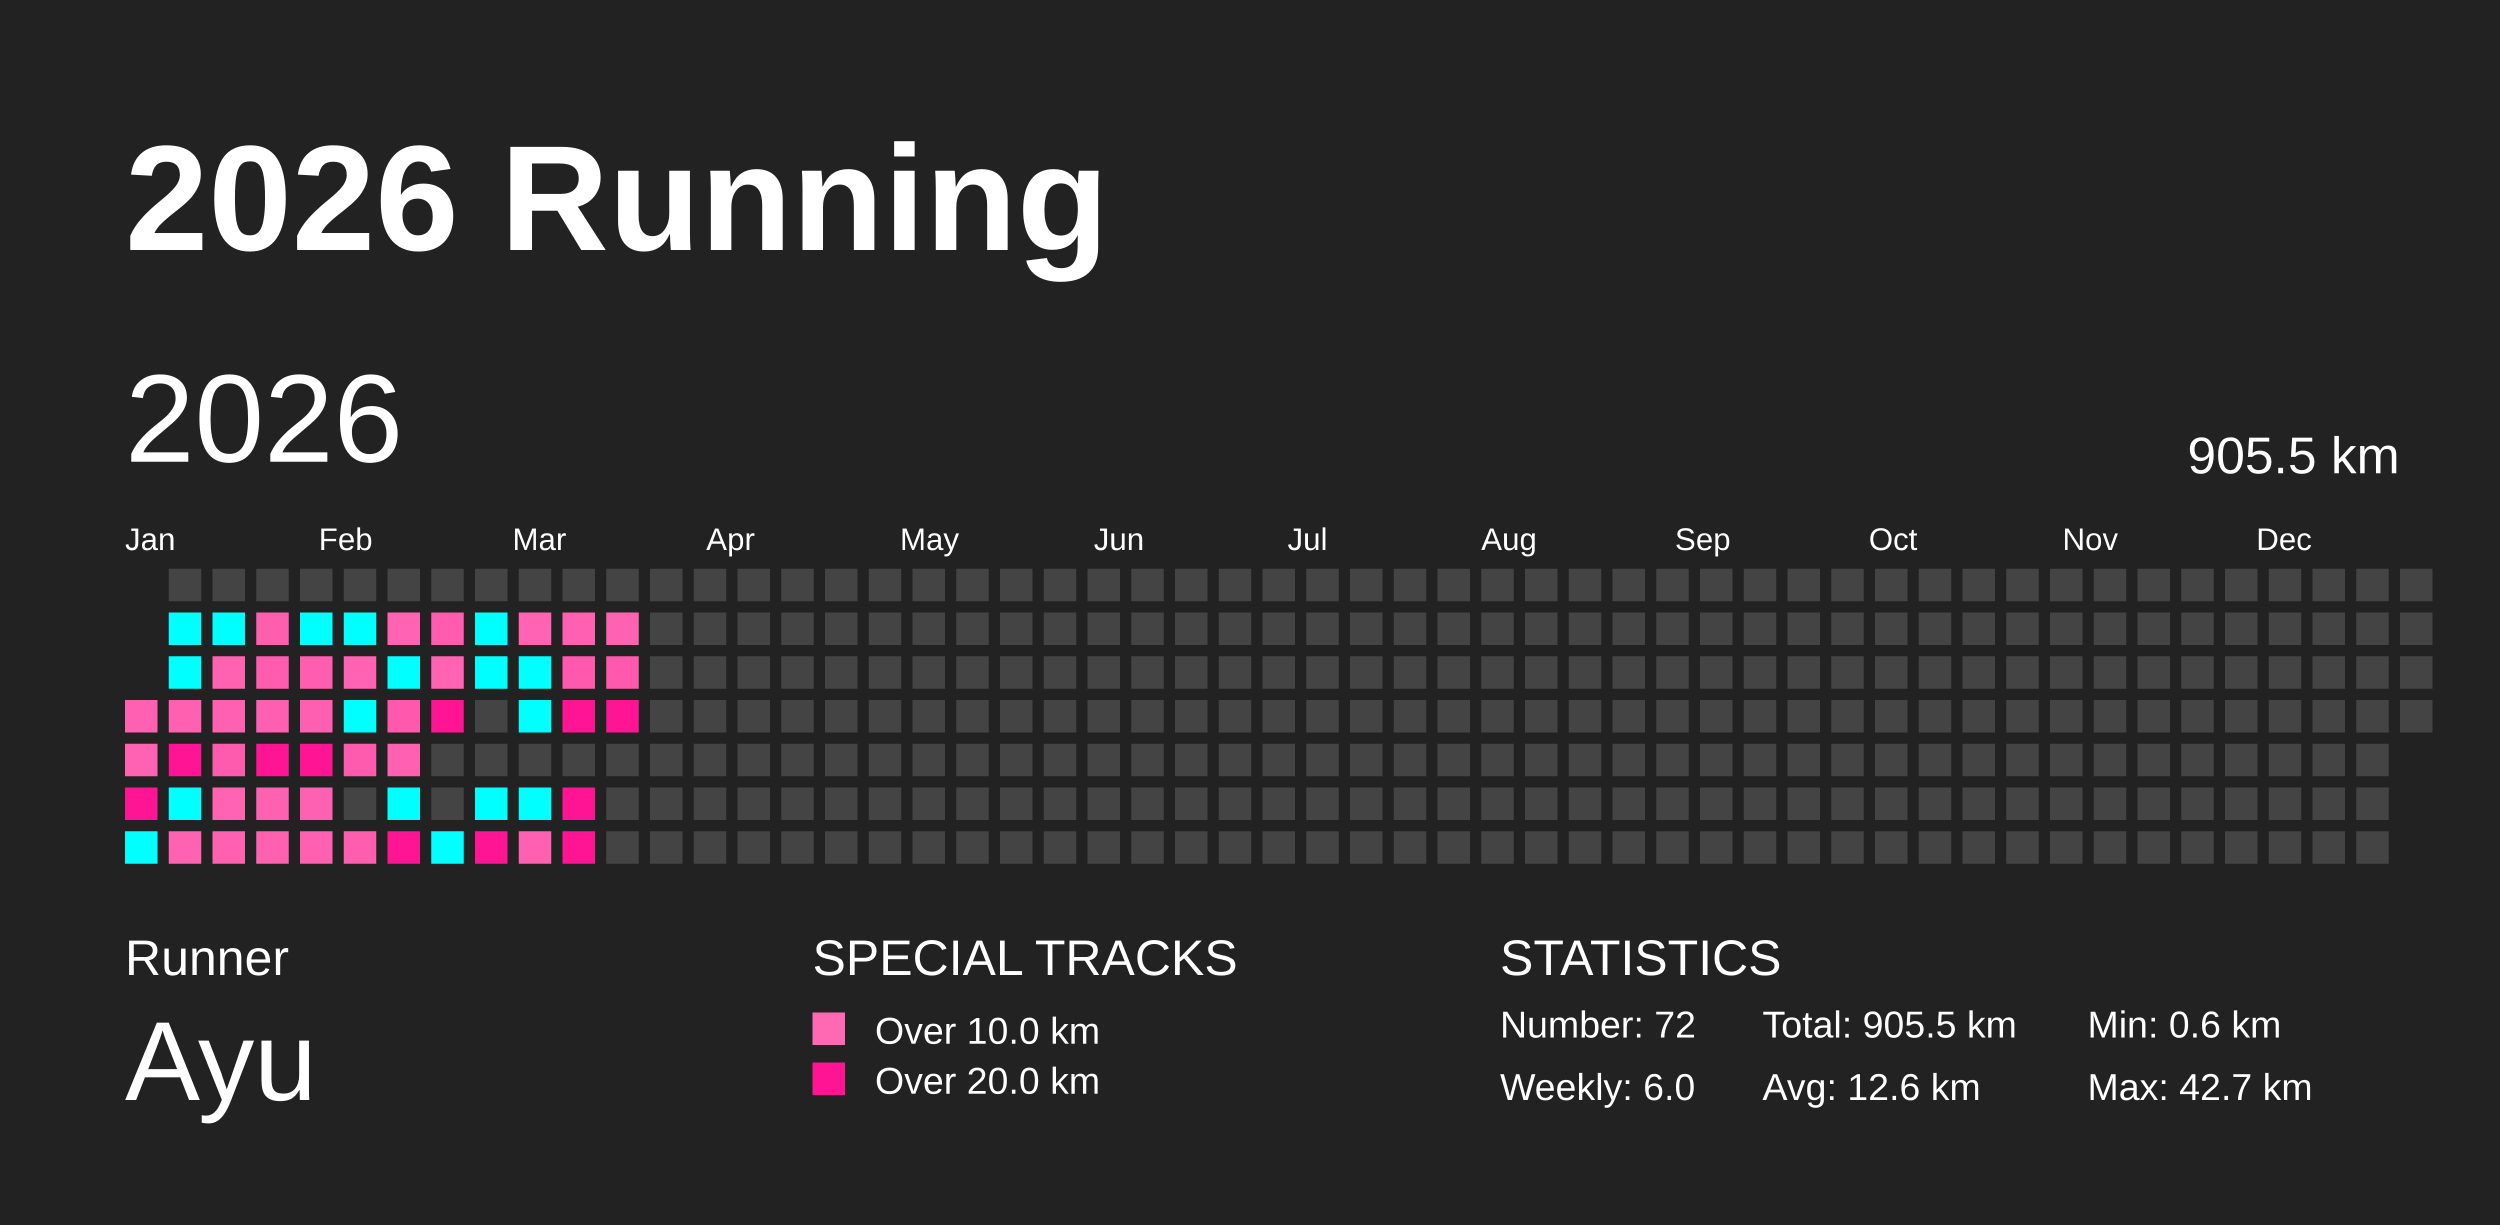
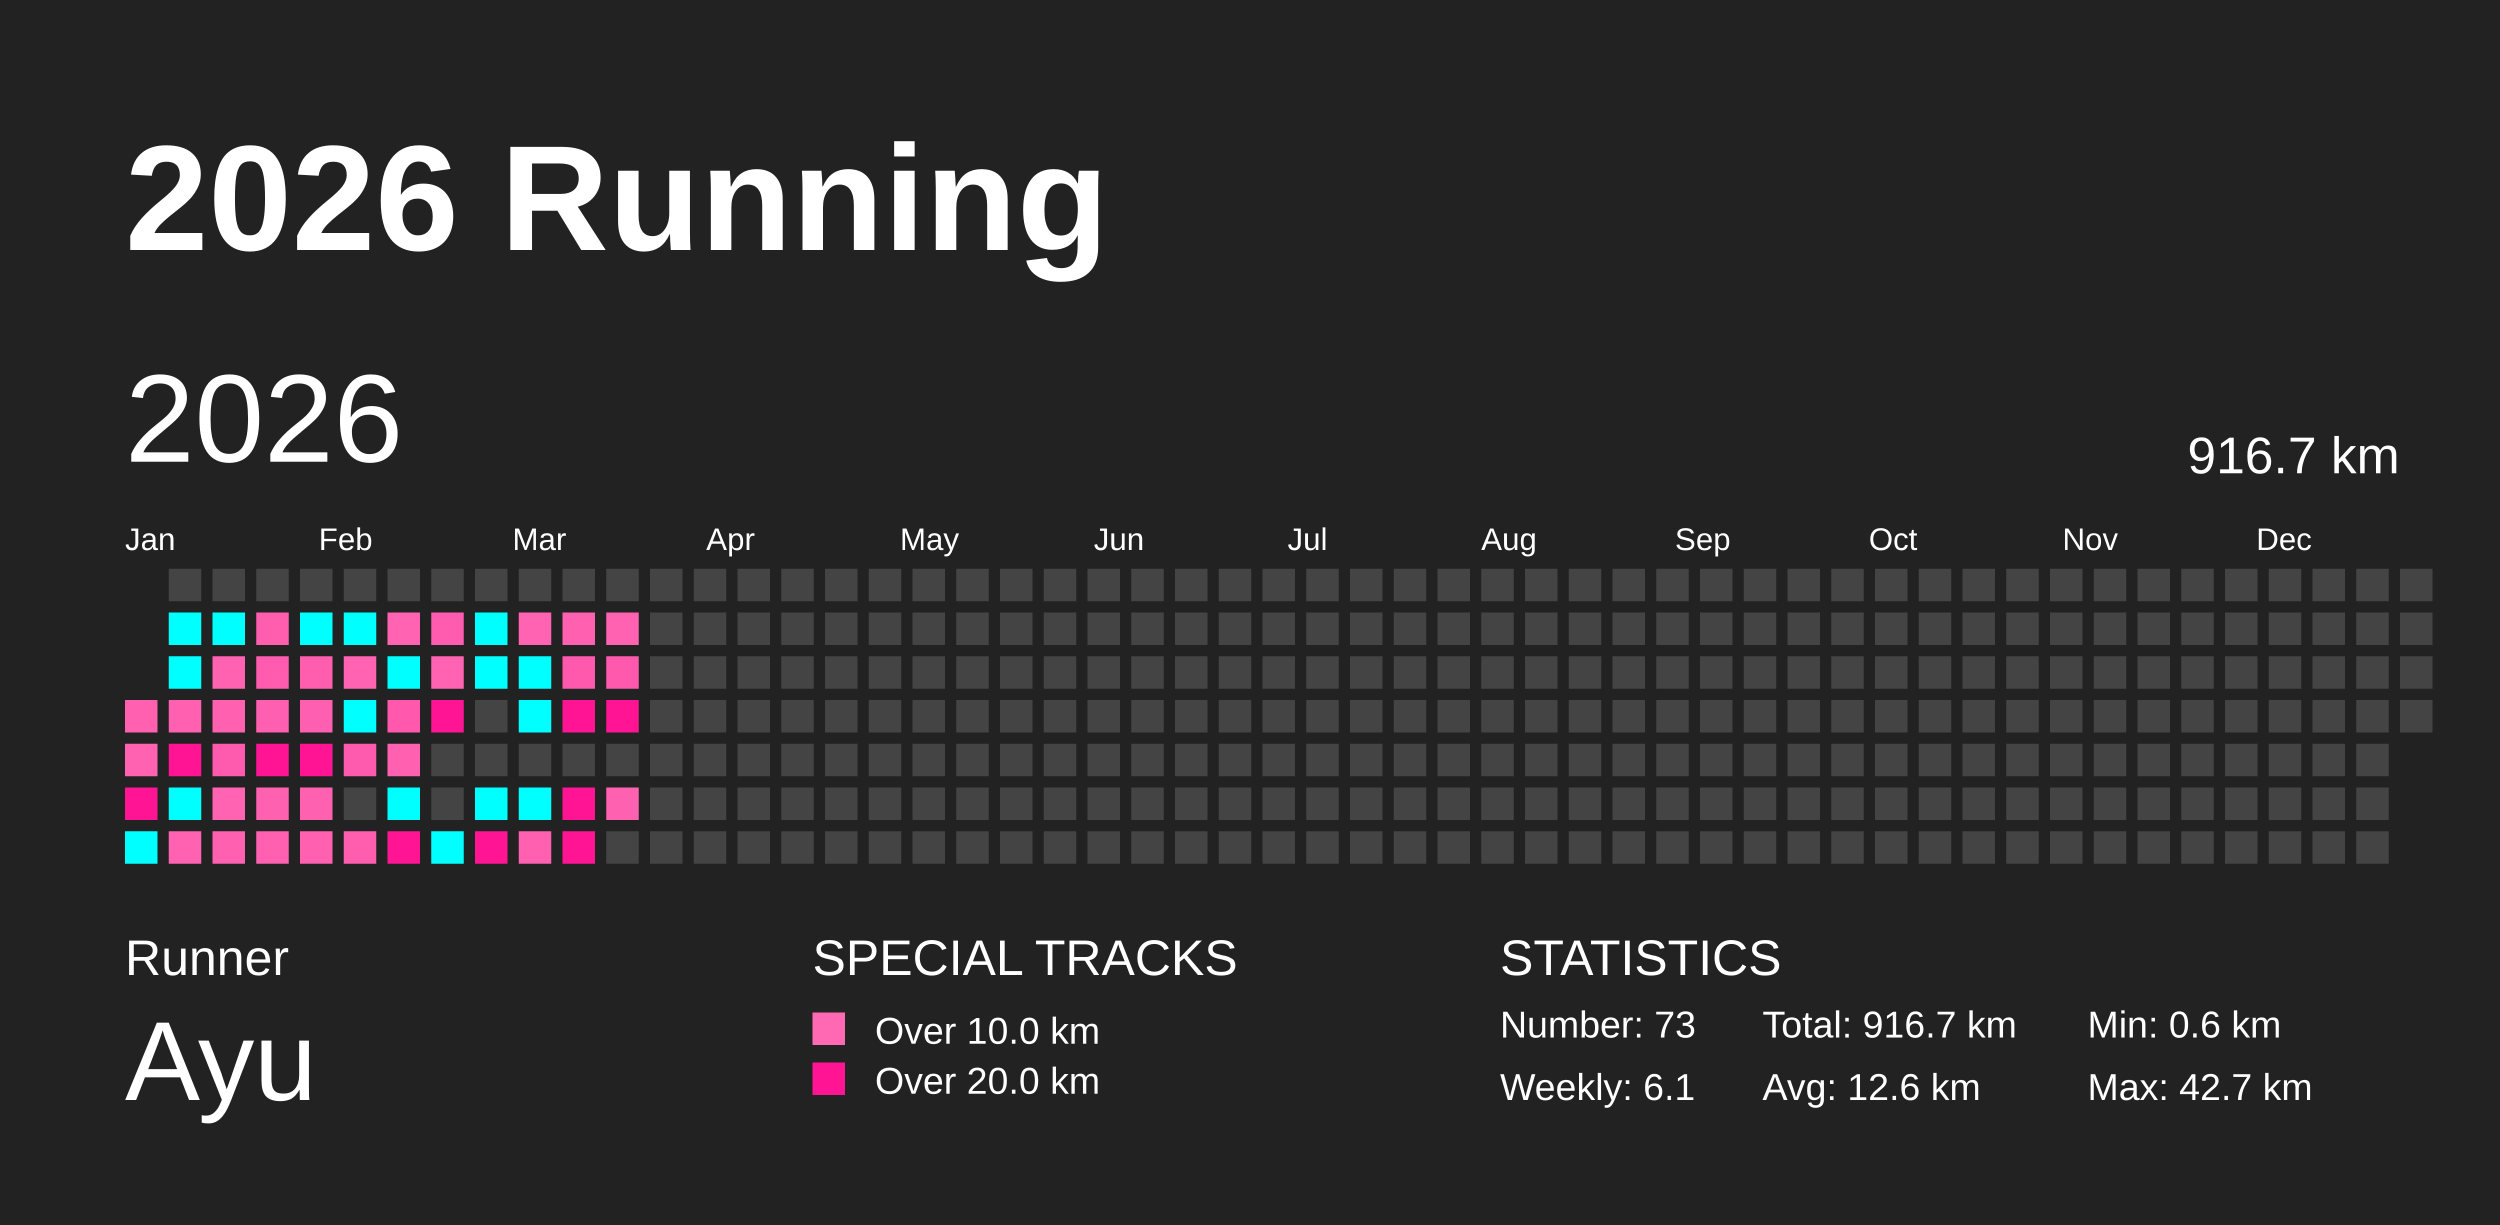
<svg xmlns="http://www.w3.org/2000/svg" baseProfile="full" height="98mm" version="1.1" viewBox="0,0,200,98" width="200mm">
  <defs />
  <rect fill="#222222" height="98" width="200" x="0" y="0" />
  <text fill="#FFFFFF" style="font-size:12px; font-family:Arial; font-weight:bold;" x="10" y="20">2026 Running</text>
  <text fill="#FFFFFF" style="font-size:4px; font-family:Arial" x="10" y="78">Runner</text>
  <text fill="#FFFFFF" style="font-size:9px; font-family:Arial" x="10" y="88">Ayu</text>
  <text fill="#FFFFFF" style="font-size:4px; font-family:Arial" x="65" y="78">SPECIAL TRACKS</text>
  <rect fill="#ff69b4" height="2.6" width="2.6" x="65" y="81" />
  <text fill="#FFFFFF" style="font-size:3px; font-family:Arial" x="70" y="83.5">Over 10.0 km</text>
  <rect fill="#ff1493" height="2.6" width="2.6" x="65" y="85" />
  <text fill="#FFFFFF" style="font-size:3px; font-family:Arial" x="70" y="87.5">Over 20.0 km</text>
  <text fill="#FFFFFF" style="font-size:4px; font-family:Arial" x="120" y="78">STATISTICS</text>
-   <text fill="#FFFFFF" style="font-size:3px; font-family:Arial" x="120" y="83">Number: 72</text>
-   <text fill="#FFFFFF" style="font-size:3px; font-family:Arial" x="120" y="88">Weekly: 6.0</text>
-   <text fill="#FFFFFF" style="font-size:3px; font-family:Arial" x="141" y="83">Total: 905.5 km</text>
+   <text fill="#FFFFFF" style="font-size:3px; font-family:Arial" x="120" y="83">Number: 73</text>
+   <text fill="#FFFFFF" style="font-size:3px; font-family:Arial" x="120" y="88">Weekly: 6.1</text>
+   <text fill="#FFFFFF" style="font-size:3px; font-family:Arial" x="141" y="83">Total: 916.7 km</text>
  <text fill="#FFFFFF" style="font-size:3px; font-family:Arial" x="141" y="88">Avg: 12.6 km</text>
  <text fill="#FFFFFF" style="font-size:3px; font-family:Arial" x="167" y="83">Min: 0.6 km</text>
  <text fill="#FFFFFF" style="font-size:3px; font-family:Arial" x="167" y="88">Max: 42.7 km</text>
  <text dominant-baseline="hanging" fill="#FFFFFF" style="font-size:10.0px; font-family:Arial;" x="10" y="30">2026</text>
-   <text dominant-baseline="hanging" fill="#FFFFFF" style="font-size:4.125px; font-family:Arial;" x="175" y="35">905.5 km</text>
+   <text dominant-baseline="hanging" fill="#FFFFFF" style="font-size:4.125px; font-family:Arial;" x="175" y="35">916.7 km</text>
  <text fill="#FFFFFF" style="font-size:2.5px; font-family:Arial" x="10.0" y="44">Jan</text>
  <text fill="#FFFFFF" style="font-size:2.5px; font-family:Arial" x="25.5" y="44">Feb</text>
  <text fill="#FFFFFF" style="font-size:2.5px; font-family:Arial" x="41.0" y="44">Mar</text>
  <text fill="#FFFFFF" style="font-size:2.5px; font-family:Arial" x="56.5" y="44">Apr</text>
  <text fill="#FFFFFF" style="font-size:2.5px; font-family:Arial" x="72.0" y="44">May</text>
  <text fill="#FFFFFF" style="font-size:2.5px; font-family:Arial" x="87.5" y="44">Jun</text>
  <text fill="#FFFFFF" style="font-size:2.5px; font-family:Arial" x="103.0" y="44">Jul</text>
  <text fill="#FFFFFF" style="font-size:2.5px; font-family:Arial" x="118.5" y="44">Aug</text>
  <text fill="#FFFFFF" style="font-size:2.5px; font-family:Arial" x="134.0" y="44">Sep</text>
  <text fill="#FFFFFF" style="font-size:2.5px; font-family:Arial" x="149.5" y="44">Oct</text>
  <text fill="#FFFFFF" style="font-size:2.5px; font-family:Arial" x="165.0" y="44">Nov</text>
  <text fill="#FFFFFF" style="font-size:2.5px; font-family:Arial" x="180.5" y="44">Dec</text>
  <rect fill="#ff60b0" height="2.6" width="2.6" x="10.0" y="56.0" />
  <rect fill="#ff62b1" height="2.6" width="2.6" x="10.0" y="59.5" />
  <rect fill="#ff1493" height="2.6" width="2.6" x="10.0" y="63.0" />
  <rect fill="#00ffff" height="2.6" width="2.6" x="10.0" y="66.5" />
  <rect fill="#444444" height="2.6" width="2.6" x="13.5" y="45.5" />
  <rect fill="#00ffff" height="2.6" width="2.6" x="13.5" y="49.0" />
  <rect fill="#00ffff" height="2.6" width="2.6" x="13.5" y="52.5" />
  <rect fill="#ff61b0" height="2.6" width="2.6" x="13.5" y="56.0" />
  <rect fill="#ff1493" height="2.6" width="2.6" x="13.5" y="59.5" />
  <rect fill="#00ffff" height="2.6" width="2.6" x="13.5" y="63.0" />
  <rect fill="#ff62b1" height="2.6" width="2.6" x="13.5" y="66.5" />
  <rect fill="#444444" height="2.6" width="2.6" x="17.0" y="45.5" />
  <rect fill="#00ffff" height="2.6" width="2.6" x="17.0" y="49.0" />
  <rect fill="#ff62b1" height="2.6" width="2.6" x="17.0" y="52.5" />
  <rect fill="#ff60b0" height="2.6" width="2.6" x="17.0" y="56.0" />
  <rect fill="#ff5bae" height="2.6" width="2.6" x="17.0" y="59.5" />
  <rect fill="#ff63b1" height="2.6" width="2.6" x="17.0" y="63.0" />
  <rect fill="#ff61b0" height="2.6" width="2.6" x="17.0" y="66.5" />
  <rect fill="#444444" height="2.6" width="2.6" x="20.5" y="45.5" />
  <rect fill="#ff5eaf" height="2.6" width="2.6" x="20.5" y="49.0" />
  <rect fill="#ff5caf" height="2.6" width="2.6" x="20.5" y="52.5" />
  <rect fill="#ff5fb0" height="2.6" width="2.6" x="20.5" y="56.0" />
  <rect fill="#ff1493" height="2.6" width="2.6" x="20.5" y="59.5" />
  <rect fill="#ff61b1" height="2.6" width="2.6" x="20.5" y="63.0" />
  <rect fill="#ff60b0" height="2.6" width="2.6" x="20.5" y="66.5" />
  <rect fill="#444444" height="2.6" width="2.6" x="24.0" y="45.5" />
  <rect fill="#00ffff" height="2.6" width="2.6" x="24.0" y="49.0" />
  <rect fill="#ff5eaf" height="2.6" width="2.6" x="24.0" y="52.5" />
  <rect fill="#ff5fb0" height="2.6" width="2.6" x="24.0" y="56.0" />
  <rect fill="#ff1493" height="2.6" width="2.6" x="24.0" y="59.5" />
  <rect fill="#ff61b1" height="2.6" width="2.6" x="24.0" y="63.0" />
  <rect fill="#ff61b0" height="2.6" width="2.6" x="24.0" y="66.5" />
  <rect fill="#444444" height="2.6" width="2.6" x="27.5" y="45.5" />
  <rect fill="#00ffff" height="2.6" width="2.6" x="27.5" y="49.0" />
  <rect fill="#ff63b1" height="2.6" width="2.6" x="27.5" y="52.5" />
  <rect fill="#00ffff" height="2.6" width="2.6" x="27.5" y="56.0" />
  <rect fill="#ff5bae" height="2.6" width="2.6" x="27.5" y="59.5" />
  <rect fill="#444444" height="2.6" width="2.6" x="27.5" y="63.0" />
  <rect fill="#ff5eaf" height="2.6" width="2.6" x="27.5" y="66.5" />
  <rect fill="#444444" height="2.6" width="2.6" x="31.0" y="45.5" />
  <rect fill="#ff63b1" height="2.6" width="2.6" x="31.0" y="49.0" />
  <rect fill="#00ffff" height="2.6" width="2.6" x="31.0" y="52.5" />
  <rect fill="#ff58ad" height="2.6" width="2.6" x="31.0" y="56.0" />
  <rect fill="#ff60b0" height="2.6" width="2.6" x="31.0" y="59.5" />
  <rect fill="#00ffff" height="2.6" width="2.6" x="31.0" y="63.0" />
  <rect fill="#ff1493" height="2.6" width="2.6" x="31.0" y="66.5" />
  <rect fill="#444444" height="2.6" width="2.6" x="34.5" y="45.5" />
  <rect fill="#ff5caf" height="2.6" width="2.6" x="34.5" y="49.0" />
  <rect fill="#ff63b1" height="2.6" width="2.6" x="34.5" y="52.5" />
  <rect fill="#ff1493" height="2.6" width="2.6" x="34.5" y="56.0" />
  <rect fill="#444444" height="2.6" width="2.6" x="34.5" y="59.5" />
  <rect fill="#444444" height="2.6" width="2.6" x="34.5" y="63.0" />
  <rect fill="#00ffff" height="2.6" width="2.6" x="34.5" y="66.5" />
  <rect fill="#444444" height="2.6" width="2.6" x="38.0" y="45.5" />
  <rect fill="#00ffff" height="2.6" width="2.6" x="38.0" y="49.0" />
  <rect fill="#00ffff" height="2.6" width="2.6" x="38.0" y="52.5" />
  <rect fill="#444444" height="2.6" width="2.6" x="38.0" y="56.0" />
  <rect fill="#444444" height="2.6" width="2.6" x="38.0" y="59.5" />
  <rect fill="#00ffff" height="2.6" width="2.6" x="38.0" y="63.0" />
  <rect fill="#ff1493" height="2.6" width="2.6" x="38.0" y="66.5" />
  <rect fill="#444444" height="2.6" width="2.6" x="41.5" y="45.5" />
  <rect fill="#ff63b1" height="2.6" width="2.6" x="41.5" y="49.0" />
  <rect fill="#00ffff" height="2.6" width="2.6" x="41.5" y="52.5" />
  <rect fill="#00ffff" height="2.6" width="2.6" x="41.5" y="56.0" />
  <rect fill="#444444" height="2.6" width="2.6" x="41.5" y="59.5" />
  <rect fill="#00ffff" height="2.6" width="2.6" x="41.5" y="63.0" />
  <rect fill="#ff60b0" height="2.6" width="2.6" x="41.5" y="66.5" />
  <rect fill="#444444" height="2.6" width="2.6" x="45.0" y="45.5" />
  <rect fill="#ff60b0" height="2.6" width="2.6" x="45.0" y="49.0" />
  <rect fill="#ff59ad" height="2.6" width="2.6" x="45.0" y="52.5" />
  <rect fill="#ff1493" height="2.6" width="2.6" x="45.0" y="56.0" />
  <rect fill="#444444" height="2.6" width="2.6" x="45.0" y="59.5" />
  <rect fill="#ff1493" height="2.6" width="2.6" x="45.0" y="63.0" />
  <rect fill="#ff1493" height="2.6" width="2.6" x="45.0" y="66.5" />
  <rect fill="#444444" height="2.6" width="2.6" x="48.5" y="45.5" />
  <rect fill="#ff62b1" height="2.6" width="2.6" x="48.5" y="49.0" />
  <rect fill="#ff59ad" height="2.6" width="2.6" x="48.5" y="52.5" />
  <rect fill="#ff1493" height="2.6" width="2.6" x="48.5" y="56.0" />
  <rect fill="#444444" height="2.6" width="2.6" x="48.5" y="59.5" />
-   <rect fill="#444444" height="2.6" width="2.6" x="48.5" y="63.0" />
+   <rect fill="#ff61b1" height="2.6" width="2.6" x="48.5" y="63.0" />
  <rect fill="#444444" height="2.6" width="2.6" x="48.5" y="66.5" />
  <rect fill="#444444" height="2.6" width="2.6" x="52.0" y="45.5" />
  <rect fill="#444444" height="2.6" width="2.6" x="52.0" y="49.0" />
  <rect fill="#444444" height="2.6" width="2.6" x="52.0" y="52.5" />
  <rect fill="#444444" height="2.6" width="2.6" x="52.0" y="56.0" />
  <rect fill="#444444" height="2.6" width="2.6" x="52.0" y="59.5" />
  <rect fill="#444444" height="2.6" width="2.6" x="52.0" y="63.0" />
  <rect fill="#444444" height="2.6" width="2.6" x="52.0" y="66.5" />
  <rect fill="#444444" height="2.6" width="2.6" x="55.5" y="45.5" />
  <rect fill="#444444" height="2.6" width="2.6" x="55.5" y="49.0" />
  <rect fill="#444444" height="2.6" width="2.6" x="55.5" y="52.5" />
  <rect fill="#444444" height="2.6" width="2.6" x="55.5" y="56.0" />
  <rect fill="#444444" height="2.6" width="2.6" x="55.5" y="59.5" />
  <rect fill="#444444" height="2.6" width="2.6" x="55.5" y="63.0" />
  <rect fill="#444444" height="2.6" width="2.6" x="55.5" y="66.5" />
  <rect fill="#444444" height="2.6" width="2.6" x="59.0" y="45.5" />
  <rect fill="#444444" height="2.6" width="2.6" x="59.0" y="49.0" />
  <rect fill="#444444" height="2.6" width="2.6" x="59.0" y="52.5" />
  <rect fill="#444444" height="2.6" width="2.6" x="59.0" y="56.0" />
  <rect fill="#444444" height="2.6" width="2.6" x="59.0" y="59.5" />
  <rect fill="#444444" height="2.6" width="2.6" x="59.0" y="63.0" />
  <rect fill="#444444" height="2.6" width="2.6" x="59.0" y="66.5" />
  <rect fill="#444444" height="2.6" width="2.6" x="62.5" y="45.5" />
  <rect fill="#444444" height="2.6" width="2.6" x="62.5" y="49.0" />
  <rect fill="#444444" height="2.6" width="2.6" x="62.5" y="52.5" />
  <rect fill="#444444" height="2.6" width="2.6" x="62.5" y="56.0" />
  <rect fill="#444444" height="2.6" width="2.6" x="62.5" y="59.5" />
  <rect fill="#444444" height="2.6" width="2.6" x="62.5" y="63.0" />
  <rect fill="#444444" height="2.6" width="2.6" x="62.5" y="66.5" />
  <rect fill="#444444" height="2.6" width="2.6" x="66.0" y="45.5" />
  <rect fill="#444444" height="2.6" width="2.6" x="66.0" y="49.0" />
  <rect fill="#444444" height="2.6" width="2.6" x="66.0" y="52.5" />
  <rect fill="#444444" height="2.6" width="2.6" x="66.0" y="56.0" />
  <rect fill="#444444" height="2.6" width="2.6" x="66.0" y="59.5" />
  <rect fill="#444444" height="2.6" width="2.6" x="66.0" y="63.0" />
  <rect fill="#444444" height="2.6" width="2.6" x="66.0" y="66.5" />
  <rect fill="#444444" height="2.6" width="2.6" x="69.5" y="45.5" />
  <rect fill="#444444" height="2.6" width="2.6" x="69.5" y="49.0" />
  <rect fill="#444444" height="2.6" width="2.6" x="69.5" y="52.5" />
  <rect fill="#444444" height="2.6" width="2.6" x="69.5" y="56.0" />
  <rect fill="#444444" height="2.6" width="2.6" x="69.5" y="59.5" />
  <rect fill="#444444" height="2.6" width="2.6" x="69.5" y="63.0" />
  <rect fill="#444444" height="2.6" width="2.6" x="69.5" y="66.5" />
  <rect fill="#444444" height="2.6" width="2.6" x="73.0" y="45.5" />
  <rect fill="#444444" height="2.6" width="2.6" x="73.0" y="49.0" />
  <rect fill="#444444" height="2.6" width="2.6" x="73.0" y="52.5" />
  <rect fill="#444444" height="2.6" width="2.6" x="73.0" y="56.0" />
  <rect fill="#444444" height="2.6" width="2.6" x="73.0" y="59.5" />
  <rect fill="#444444" height="2.6" width="2.6" x="73.0" y="63.0" />
  <rect fill="#444444" height="2.6" width="2.6" x="73.0" y="66.5" />
  <rect fill="#444444" height="2.6" width="2.6" x="76.5" y="45.5" />
  <rect fill="#444444" height="2.6" width="2.6" x="76.5" y="49.0" />
  <rect fill="#444444" height="2.6" width="2.6" x="76.5" y="52.5" />
  <rect fill="#444444" height="2.6" width="2.6" x="76.5" y="56.0" />
  <rect fill="#444444" height="2.6" width="2.6" x="76.5" y="59.5" />
  <rect fill="#444444" height="2.6" width="2.6" x="76.5" y="63.0" />
  <rect fill="#444444" height="2.6" width="2.6" x="76.5" y="66.5" />
  <rect fill="#444444" height="2.6" width="2.6" x="80.0" y="45.5" />
  <rect fill="#444444" height="2.6" width="2.6" x="80.0" y="49.0" />
  <rect fill="#444444" height="2.6" width="2.6" x="80.0" y="52.5" />
  <rect fill="#444444" height="2.6" width="2.6" x="80.0" y="56.0" />
  <rect fill="#444444" height="2.6" width="2.6" x="80.0" y="59.5" />
  <rect fill="#444444" height="2.6" width="2.6" x="80.0" y="63.0" />
  <rect fill="#444444" height="2.6" width="2.6" x="80.0" y="66.5" />
  <rect fill="#444444" height="2.6" width="2.6" x="83.5" y="45.5" />
  <rect fill="#444444" height="2.6" width="2.6" x="83.5" y="49.0" />
  <rect fill="#444444" height="2.6" width="2.6" x="83.5" y="52.5" />
  <rect fill="#444444" height="2.6" width="2.6" x="83.5" y="56.0" />
  <rect fill="#444444" height="2.6" width="2.6" x="83.5" y="59.5" />
  <rect fill="#444444" height="2.6" width="2.6" x="83.5" y="63.0" />
  <rect fill="#444444" height="2.6" width="2.6" x="83.5" y="66.5" />
  <rect fill="#444444" height="2.6" width="2.6" x="87.0" y="45.5" />
  <rect fill="#444444" height="2.6" width="2.6" x="87.0" y="49.0" />
  <rect fill="#444444" height="2.6" width="2.6" x="87.0" y="52.5" />
  <rect fill="#444444" height="2.6" width="2.6" x="87.0" y="56.0" />
  <rect fill="#444444" height="2.6" width="2.6" x="87.0" y="59.5" />
  <rect fill="#444444" height="2.6" width="2.6" x="87.0" y="63.0" />
  <rect fill="#444444" height="2.6" width="2.6" x="87.0" y="66.5" />
  <rect fill="#444444" height="2.6" width="2.6" x="90.5" y="45.5" />
  <rect fill="#444444" height="2.6" width="2.6" x="90.5" y="49.0" />
  <rect fill="#444444" height="2.6" width="2.6" x="90.5" y="52.5" />
  <rect fill="#444444" height="2.6" width="2.6" x="90.5" y="56.0" />
  <rect fill="#444444" height="2.6" width="2.6" x="90.5" y="59.5" />
  <rect fill="#444444" height="2.6" width="2.6" x="90.5" y="63.0" />
  <rect fill="#444444" height="2.6" width="2.6" x="90.5" y="66.5" />
  <rect fill="#444444" height="2.6" width="2.6" x="94.0" y="45.5" />
  <rect fill="#444444" height="2.6" width="2.6" x="94.0" y="49.0" />
  <rect fill="#444444" height="2.6" width="2.6" x="94.0" y="52.5" />
  <rect fill="#444444" height="2.6" width="2.6" x="94.0" y="56.0" />
  <rect fill="#444444" height="2.6" width="2.6" x="94.0" y="59.5" />
  <rect fill="#444444" height="2.6" width="2.6" x="94.0" y="63.0" />
  <rect fill="#444444" height="2.6" width="2.6" x="94.0" y="66.5" />
  <rect fill="#444444" height="2.6" width="2.6" x="97.5" y="45.5" />
  <rect fill="#444444" height="2.6" width="2.6" x="97.5" y="49.0" />
  <rect fill="#444444" height="2.6" width="2.6" x="97.5" y="52.5" />
  <rect fill="#444444" height="2.6" width="2.6" x="97.5" y="56.0" />
  <rect fill="#444444" height="2.6" width="2.6" x="97.5" y="59.5" />
  <rect fill="#444444" height="2.6" width="2.6" x="97.5" y="63.0" />
  <rect fill="#444444" height="2.6" width="2.6" x="97.5" y="66.5" />
  <rect fill="#444444" height="2.6" width="2.6" x="101.0" y="45.5" />
  <rect fill="#444444" height="2.6" width="2.6" x="101.0" y="49.0" />
  <rect fill="#444444" height="2.6" width="2.6" x="101.0" y="52.5" />
  <rect fill="#444444" height="2.6" width="2.6" x="101.0" y="56.0" />
  <rect fill="#444444" height="2.6" width="2.6" x="101.0" y="59.5" />
  <rect fill="#444444" height="2.6" width="2.6" x="101.0" y="63.0" />
  <rect fill="#444444" height="2.6" width="2.6" x="101.0" y="66.5" />
  <rect fill="#444444" height="2.6" width="2.6" x="104.5" y="45.5" />
  <rect fill="#444444" height="2.6" width="2.6" x="104.5" y="49.0" />
  <rect fill="#444444" height="2.6" width="2.6" x="104.5" y="52.5" />
  <rect fill="#444444" height="2.6" width="2.6" x="104.5" y="56.0" />
  <rect fill="#444444" height="2.6" width="2.6" x="104.5" y="59.5" />
  <rect fill="#444444" height="2.6" width="2.6" x="104.5" y="63.0" />
  <rect fill="#444444" height="2.6" width="2.6" x="104.5" y="66.5" />
  <rect fill="#444444" height="2.6" width="2.6" x="108.0" y="45.5" />
  <rect fill="#444444" height="2.6" width="2.6" x="108.0" y="49.0" />
  <rect fill="#444444" height="2.6" width="2.6" x="108.0" y="52.5" />
  <rect fill="#444444" height="2.6" width="2.6" x="108.0" y="56.0" />
  <rect fill="#444444" height="2.6" width="2.6" x="108.0" y="59.5" />
  <rect fill="#444444" height="2.6" width="2.6" x="108.0" y="63.0" />
  <rect fill="#444444" height="2.6" width="2.6" x="108.0" y="66.5" />
  <rect fill="#444444" height="2.6" width="2.6" x="111.5" y="45.5" />
  <rect fill="#444444" height="2.6" width="2.6" x="111.5" y="49.0" />
  <rect fill="#444444" height="2.6" width="2.6" x="111.5" y="52.5" />
  <rect fill="#444444" height="2.6" width="2.6" x="111.5" y="56.0" />
  <rect fill="#444444" height="2.6" width="2.6" x="111.5" y="59.5" />
  <rect fill="#444444" height="2.6" width="2.6" x="111.5" y="63.0" />
  <rect fill="#444444" height="2.6" width="2.6" x="111.5" y="66.5" />
  <rect fill="#444444" height="2.6" width="2.6" x="115.0" y="45.5" />
  <rect fill="#444444" height="2.6" width="2.6" x="115.0" y="49.0" />
  <rect fill="#444444" height="2.6" width="2.6" x="115.0" y="52.5" />
  <rect fill="#444444" height="2.6" width="2.6" x="115.0" y="56.0" />
  <rect fill="#444444" height="2.6" width="2.6" x="115.0" y="59.5" />
  <rect fill="#444444" height="2.6" width="2.6" x="115.0" y="63.0" />
  <rect fill="#444444" height="2.6" width="2.6" x="115.0" y="66.5" />
  <rect fill="#444444" height="2.6" width="2.6" x="118.5" y="45.5" />
  <rect fill="#444444" height="2.6" width="2.6" x="118.5" y="49.0" />
  <rect fill="#444444" height="2.6" width="2.6" x="118.5" y="52.5" />
  <rect fill="#444444" height="2.6" width="2.6" x="118.5" y="56.0" />
  <rect fill="#444444" height="2.6" width="2.6" x="118.5" y="59.5" />
  <rect fill="#444444" height="2.6" width="2.6" x="118.5" y="63.0" />
  <rect fill="#444444" height="2.6" width="2.6" x="118.5" y="66.5" />
  <rect fill="#444444" height="2.6" width="2.6" x="122.0" y="45.5" />
  <rect fill="#444444" height="2.6" width="2.6" x="122.0" y="49.0" />
  <rect fill="#444444" height="2.6" width="2.6" x="122.0" y="52.5" />
  <rect fill="#444444" height="2.6" width="2.6" x="122.0" y="56.0" />
  <rect fill="#444444" height="2.6" width="2.6" x="122.0" y="59.5" />
  <rect fill="#444444" height="2.6" width="2.6" x="122.0" y="63.0" />
  <rect fill="#444444" height="2.6" width="2.6" x="122.0" y="66.5" />
  <rect fill="#444444" height="2.6" width="2.6" x="125.5" y="45.5" />
  <rect fill="#444444" height="2.6" width="2.6" x="125.5" y="49.0" />
  <rect fill="#444444" height="2.6" width="2.6" x="125.5" y="52.5" />
  <rect fill="#444444" height="2.6" width="2.6" x="125.5" y="56.0" />
  <rect fill="#444444" height="2.6" width="2.6" x="125.5" y="59.5" />
  <rect fill="#444444" height="2.6" width="2.6" x="125.5" y="63.0" />
  <rect fill="#444444" height="2.6" width="2.6" x="125.5" y="66.5" />
  <rect fill="#444444" height="2.6" width="2.6" x="129.0" y="45.5" />
  <rect fill="#444444" height="2.6" width="2.6" x="129.0" y="49.0" />
  <rect fill="#444444" height="2.6" width="2.6" x="129.0" y="52.5" />
  <rect fill="#444444" height="2.6" width="2.6" x="129.0" y="56.0" />
  <rect fill="#444444" height="2.6" width="2.6" x="129.0" y="59.5" />
  <rect fill="#444444" height="2.6" width="2.6" x="129.0" y="63.0" />
  <rect fill="#444444" height="2.6" width="2.6" x="129.0" y="66.5" />
  <rect fill="#444444" height="2.6" width="2.6" x="132.5" y="45.5" />
  <rect fill="#444444" height="2.6" width="2.6" x="132.5" y="49.0" />
  <rect fill="#444444" height="2.6" width="2.6" x="132.5" y="52.5" />
  <rect fill="#444444" height="2.6" width="2.6" x="132.5" y="56.0" />
  <rect fill="#444444" height="2.6" width="2.6" x="132.5" y="59.5" />
  <rect fill="#444444" height="2.6" width="2.6" x="132.5" y="63.0" />
  <rect fill="#444444" height="2.6" width="2.6" x="132.5" y="66.5" />
  <rect fill="#444444" height="2.6" width="2.6" x="136.0" y="45.5" />
  <rect fill="#444444" height="2.6" width="2.6" x="136.0" y="49.0" />
  <rect fill="#444444" height="2.6" width="2.6" x="136.0" y="52.5" />
  <rect fill="#444444" height="2.6" width="2.6" x="136.0" y="56.0" />
  <rect fill="#444444" height="2.6" width="2.6" x="136.0" y="59.5" />
  <rect fill="#444444" height="2.6" width="2.6" x="136.0" y="63.0" />
  <rect fill="#444444" height="2.6" width="2.6" x="136.0" y="66.5" />
  <rect fill="#444444" height="2.6" width="2.6" x="139.5" y="45.5" />
  <rect fill="#444444" height="2.6" width="2.6" x="139.5" y="49.0" />
  <rect fill="#444444" height="2.6" width="2.6" x="139.5" y="52.5" />
  <rect fill="#444444" height="2.6" width="2.6" x="139.5" y="56.0" />
  <rect fill="#444444" height="2.6" width="2.6" x="139.5" y="59.5" />
  <rect fill="#444444" height="2.6" width="2.6" x="139.5" y="63.0" />
  <rect fill="#444444" height="2.6" width="2.6" x="139.5" y="66.5" />
  <rect fill="#444444" height="2.6" width="2.6" x="143.0" y="45.5" />
  <rect fill="#444444" height="2.6" width="2.6" x="143.0" y="49.0" />
  <rect fill="#444444" height="2.6" width="2.6" x="143.0" y="52.5" />
  <rect fill="#444444" height="2.6" width="2.6" x="143.0" y="56.0" />
  <rect fill="#444444" height="2.6" width="2.6" x="143.0" y="59.5" />
  <rect fill="#444444" height="2.6" width="2.6" x="143.0" y="63.0" />
  <rect fill="#444444" height="2.6" width="2.6" x="143.0" y="66.5" />
  <rect fill="#444444" height="2.6" width="2.6" x="146.5" y="45.5" />
  <rect fill="#444444" height="2.6" width="2.6" x="146.5" y="49.0" />
  <rect fill="#444444" height="2.6" width="2.6" x="146.5" y="52.5" />
  <rect fill="#444444" height="2.6" width="2.6" x="146.5" y="56.0" />
  <rect fill="#444444" height="2.6" width="2.6" x="146.5" y="59.5" />
  <rect fill="#444444" height="2.6" width="2.6" x="146.5" y="63.0" />
  <rect fill="#444444" height="2.6" width="2.6" x="146.5" y="66.5" />
  <rect fill="#444444" height="2.6" width="2.6" x="150.0" y="45.5" />
  <rect fill="#444444" height="2.6" width="2.6" x="150.0" y="49.0" />
  <rect fill="#444444" height="2.6" width="2.6" x="150.0" y="52.5" />
  <rect fill="#444444" height="2.6" width="2.6" x="150.0" y="56.0" />
  <rect fill="#444444" height="2.6" width="2.6" x="150.0" y="59.5" />
  <rect fill="#444444" height="2.6" width="2.6" x="150.0" y="63.0" />
  <rect fill="#444444" height="2.6" width="2.6" x="150.0" y="66.5" />
  <rect fill="#444444" height="2.6" width="2.6" x="153.5" y="45.5" />
  <rect fill="#444444" height="2.6" width="2.6" x="153.5" y="49.0" />
  <rect fill="#444444" height="2.6" width="2.6" x="153.5" y="52.5" />
  <rect fill="#444444" height="2.6" width="2.6" x="153.5" y="56.0" />
  <rect fill="#444444" height="2.6" width="2.6" x="153.5" y="59.5" />
  <rect fill="#444444" height="2.6" width="2.6" x="153.5" y="63.0" />
  <rect fill="#444444" height="2.6" width="2.6" x="153.5" y="66.5" />
  <rect fill="#444444" height="2.6" width="2.6" x="157.0" y="45.5" />
  <rect fill="#444444" height="2.6" width="2.6" x="157.0" y="49.0" />
  <rect fill="#444444" height="2.6" width="2.6" x="157.0" y="52.5" />
  <rect fill="#444444" height="2.6" width="2.6" x="157.0" y="56.0" />
  <rect fill="#444444" height="2.6" width="2.6" x="157.0" y="59.5" />
  <rect fill="#444444" height="2.6" width="2.6" x="157.0" y="63.0" />
  <rect fill="#444444" height="2.6" width="2.6" x="157.0" y="66.5" />
  <rect fill="#444444" height="2.6" width="2.6" x="160.5" y="45.5" />
  <rect fill="#444444" height="2.6" width="2.6" x="160.5" y="49.0" />
  <rect fill="#444444" height="2.6" width="2.6" x="160.5" y="52.5" />
  <rect fill="#444444" height="2.6" width="2.6" x="160.5" y="56.0" />
  <rect fill="#444444" height="2.6" width="2.6" x="160.5" y="59.5" />
  <rect fill="#444444" height="2.6" width="2.6" x="160.5" y="63.0" />
  <rect fill="#444444" height="2.6" width="2.6" x="160.5" y="66.5" />
  <rect fill="#444444" height="2.6" width="2.6" x="164.0" y="45.5" />
  <rect fill="#444444" height="2.6" width="2.6" x="164.0" y="49.0" />
  <rect fill="#444444" height="2.6" width="2.6" x="164.0" y="52.5" />
  <rect fill="#444444" height="2.6" width="2.6" x="164.0" y="56.0" />
  <rect fill="#444444" height="2.6" width="2.6" x="164.0" y="59.5" />
  <rect fill="#444444" height="2.6" width="2.6" x="164.0" y="63.0" />
  <rect fill="#444444" height="2.6" width="2.6" x="164.0" y="66.5" />
  <rect fill="#444444" height="2.6" width="2.6" x="167.5" y="45.5" />
  <rect fill="#444444" height="2.6" width="2.6" x="167.5" y="49.0" />
  <rect fill="#444444" height="2.6" width="2.6" x="167.5" y="52.5" />
  <rect fill="#444444" height="2.6" width="2.6" x="167.5" y="56.0" />
  <rect fill="#444444" height="2.6" width="2.6" x="167.5" y="59.5" />
  <rect fill="#444444" height="2.6" width="2.6" x="167.5" y="63.0" />
  <rect fill="#444444" height="2.6" width="2.6" x="167.5" y="66.5" />
  <rect fill="#444444" height="2.6" width="2.6" x="171.0" y="45.5" />
  <rect fill="#444444" height="2.6" width="2.6" x="171.0" y="49.0" />
  <rect fill="#444444" height="2.6" width="2.6" x="171.0" y="52.5" />
  <rect fill="#444444" height="2.6" width="2.6" x="171.0" y="56.0" />
  <rect fill="#444444" height="2.6" width="2.6" x="171.0" y="59.5" />
  <rect fill="#444444" height="2.6" width="2.6" x="171.0" y="63.0" />
  <rect fill="#444444" height="2.6" width="2.6" x="171.0" y="66.5" />
  <rect fill="#444444" height="2.6" width="2.6" x="174.5" y="45.5" />
  <rect fill="#444444" height="2.6" width="2.6" x="174.5" y="49.0" />
  <rect fill="#444444" height="2.6" width="2.6" x="174.5" y="52.5" />
  <rect fill="#444444" height="2.6" width="2.6" x="174.5" y="56.0" />
  <rect fill="#444444" height="2.6" width="2.6" x="174.5" y="59.5" />
  <rect fill="#444444" height="2.6" width="2.6" x="174.5" y="63.0" />
  <rect fill="#444444" height="2.6" width="2.6" x="174.5" y="66.5" />
  <rect fill="#444444" height="2.6" width="2.6" x="178.0" y="45.5" />
  <rect fill="#444444" height="2.6" width="2.6" x="178.0" y="49.0" />
  <rect fill="#444444" height="2.6" width="2.6" x="178.0" y="52.5" />
  <rect fill="#444444" height="2.6" width="2.6" x="178.0" y="56.0" />
  <rect fill="#444444" height="2.6" width="2.6" x="178.0" y="59.5" />
  <rect fill="#444444" height="2.6" width="2.6" x="178.0" y="63.0" />
  <rect fill="#444444" height="2.6" width="2.6" x="178.0" y="66.5" />
  <rect fill="#444444" height="2.6" width="2.6" x="181.5" y="45.5" />
  <rect fill="#444444" height="2.6" width="2.6" x="181.5" y="49.0" />
  <rect fill="#444444" height="2.6" width="2.6" x="181.5" y="52.5" />
  <rect fill="#444444" height="2.6" width="2.6" x="181.5" y="56.0" />
  <rect fill="#444444" height="2.6" width="2.6" x="181.5" y="59.5" />
  <rect fill="#444444" height="2.6" width="2.6" x="181.5" y="63.0" />
  <rect fill="#444444" height="2.6" width="2.6" x="181.5" y="66.5" />
  <rect fill="#444444" height="2.6" width="2.6" x="185.0" y="45.5" />
  <rect fill="#444444" height="2.6" width="2.6" x="185.0" y="49.0" />
  <rect fill="#444444" height="2.6" width="2.6" x="185.0" y="52.5" />
  <rect fill="#444444" height="2.6" width="2.6" x="185.0" y="56.0" />
  <rect fill="#444444" height="2.6" width="2.6" x="185.0" y="59.5" />
  <rect fill="#444444" height="2.6" width="2.6" x="185.0" y="63.0" />
  <rect fill="#444444" height="2.6" width="2.6" x="185.0" y="66.5" />
  <rect fill="#444444" height="2.6" width="2.6" x="188.5" y="45.5" />
  <rect fill="#444444" height="2.6" width="2.6" x="188.5" y="49.0" />
  <rect fill="#444444" height="2.6" width="2.6" x="188.5" y="52.5" />
  <rect fill="#444444" height="2.6" width="2.6" x="188.5" y="56.0" />
  <rect fill="#444444" height="2.6" width="2.6" x="188.5" y="59.5" />
  <rect fill="#444444" height="2.6" width="2.6" x="188.5" y="63.0" />
  <rect fill="#444444" height="2.6" width="2.6" x="188.5" y="66.5" />
  <rect fill="#444444" height="2.6" width="2.6" x="192.0" y="45.5" />
  <rect fill="#444444" height="2.6" width="2.6" x="192.0" y="49.0" />
  <rect fill="#444444" height="2.6" width="2.6" x="192.0" y="52.5" />
  <rect fill="#444444" height="2.6" width="2.6" x="192.0" y="56.0" />
</svg>
